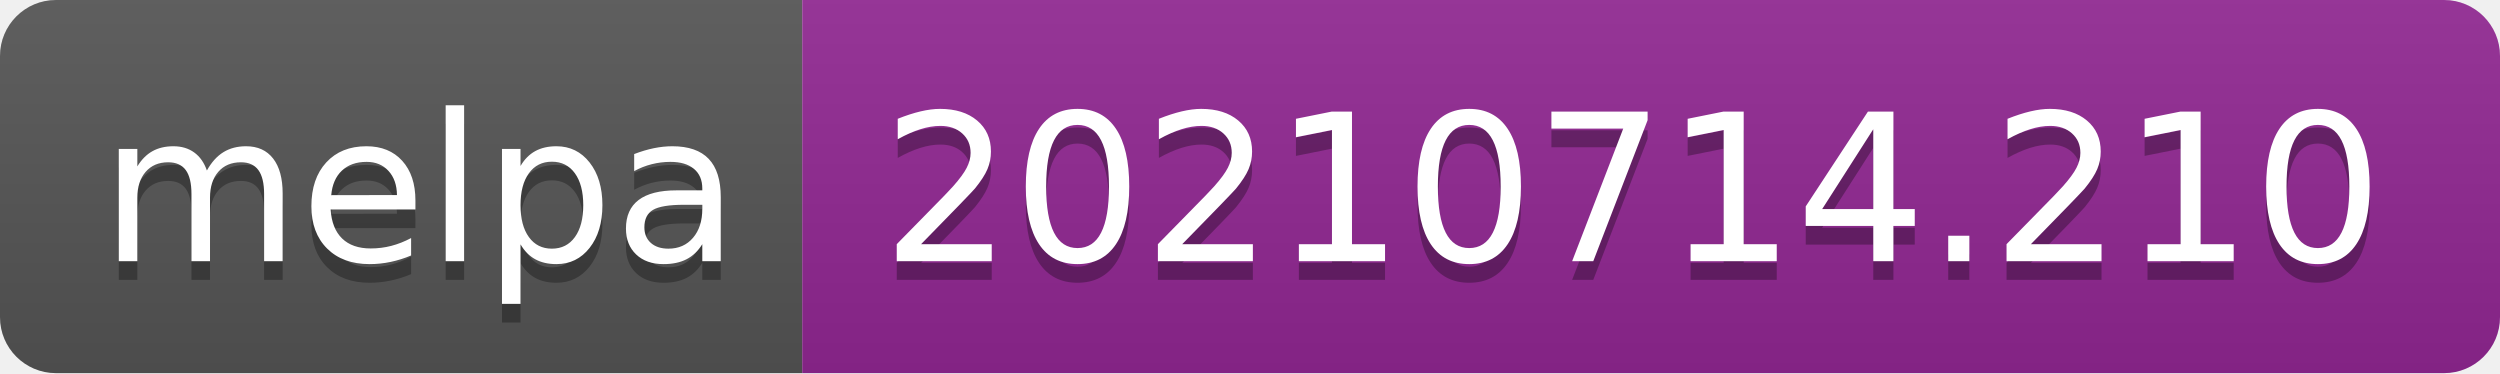
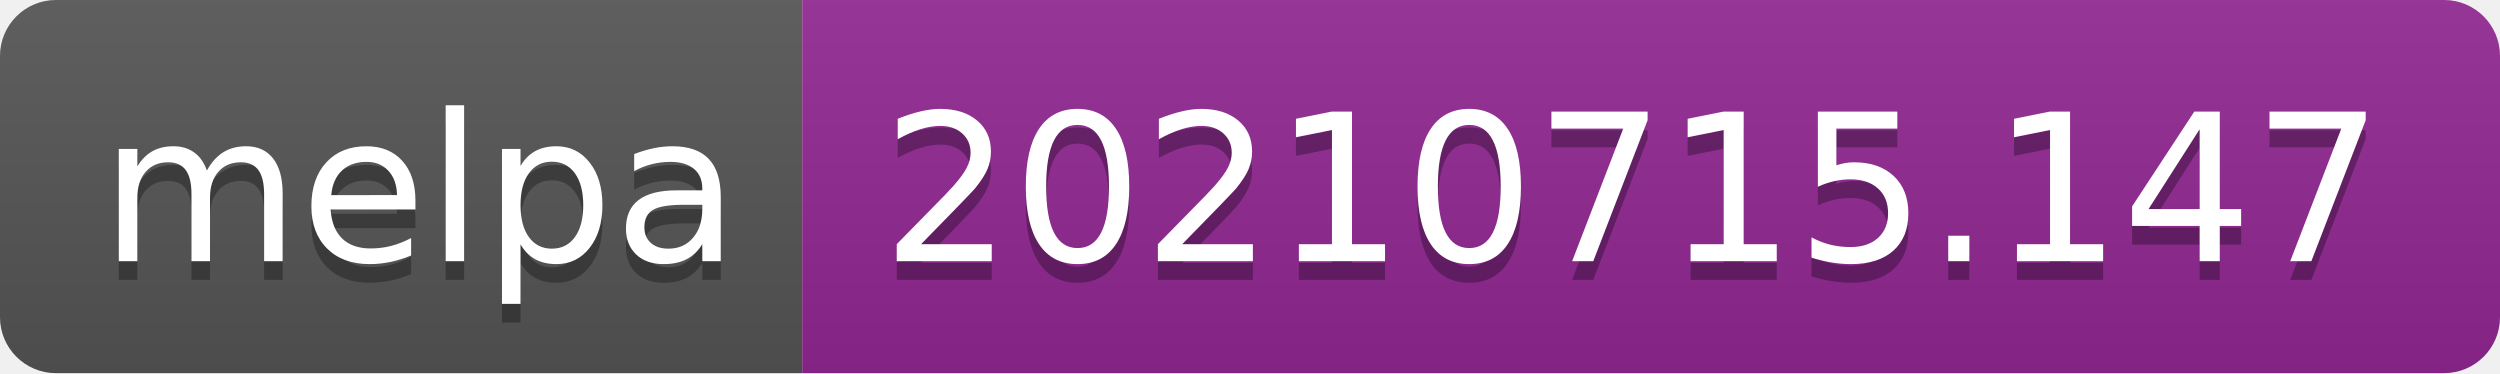
- <svg xmlns="http://www.w3.org/2000/svg" width="134" height="20" role="img" aria-label="melpa: 20210714.210">
+ <svg xmlns="http://www.w3.org/2000/svg" width="134" height="20" role="img" aria-label="melpa: 20210715.147">
  <linearGradient id="s" x2="0" y2="100%">
    <stop offset="0" stop-color="#bbb" stop-opacity=".1" />
    <stop offset="1" stop-opacity=".1" />
  </linearGradient>
  <clipPath id="r">
    <rect width="134" height="20" rx="3" fill="#fff" />
  </clipPath>
  <g clip-path="url(#r)">
    <rect width="43" height="20" fill="#555" />
    <rect x="43" width="91" height="20" fill="#922793" />
    <rect width="134" height="20" fill="url(#s)" />
  </g>
  <g fill="#fff" text-anchor="middle" font-family="Verdana,Geneva,DejaVu Sans,sans-serif" text-rendering="geometricPrecision" font-size="110">
    <text aria-hidden="true" x="225" y="150" fill="#010101" fill-opacity=".3" transform="scale(.1)" textLength="330">melpa</text>
    <text x="225" y="140" transform="scale(.1)" fill="#fff" textLength="330">melpa</text>
-     <text aria-hidden="true" x="875" y="150" fill="#010101" fill-opacity=".3" transform="scale(.1)" textLength="810">20210714.210</text>
-     <text x="875" y="140" transform="scale(.1)" fill="#fff" textLength="810">20210714.210</text>
+     <text aria-hidden="true" x="875" y="150" fill="#010101" fill-opacity=".3" transform="scale(.1)" textLength="810">20210715.147</text>
+     <text x="875" y="140" transform="scale(.1)" fill="#fff" textLength="810">20210715.147</text>
  </g>
</svg>
